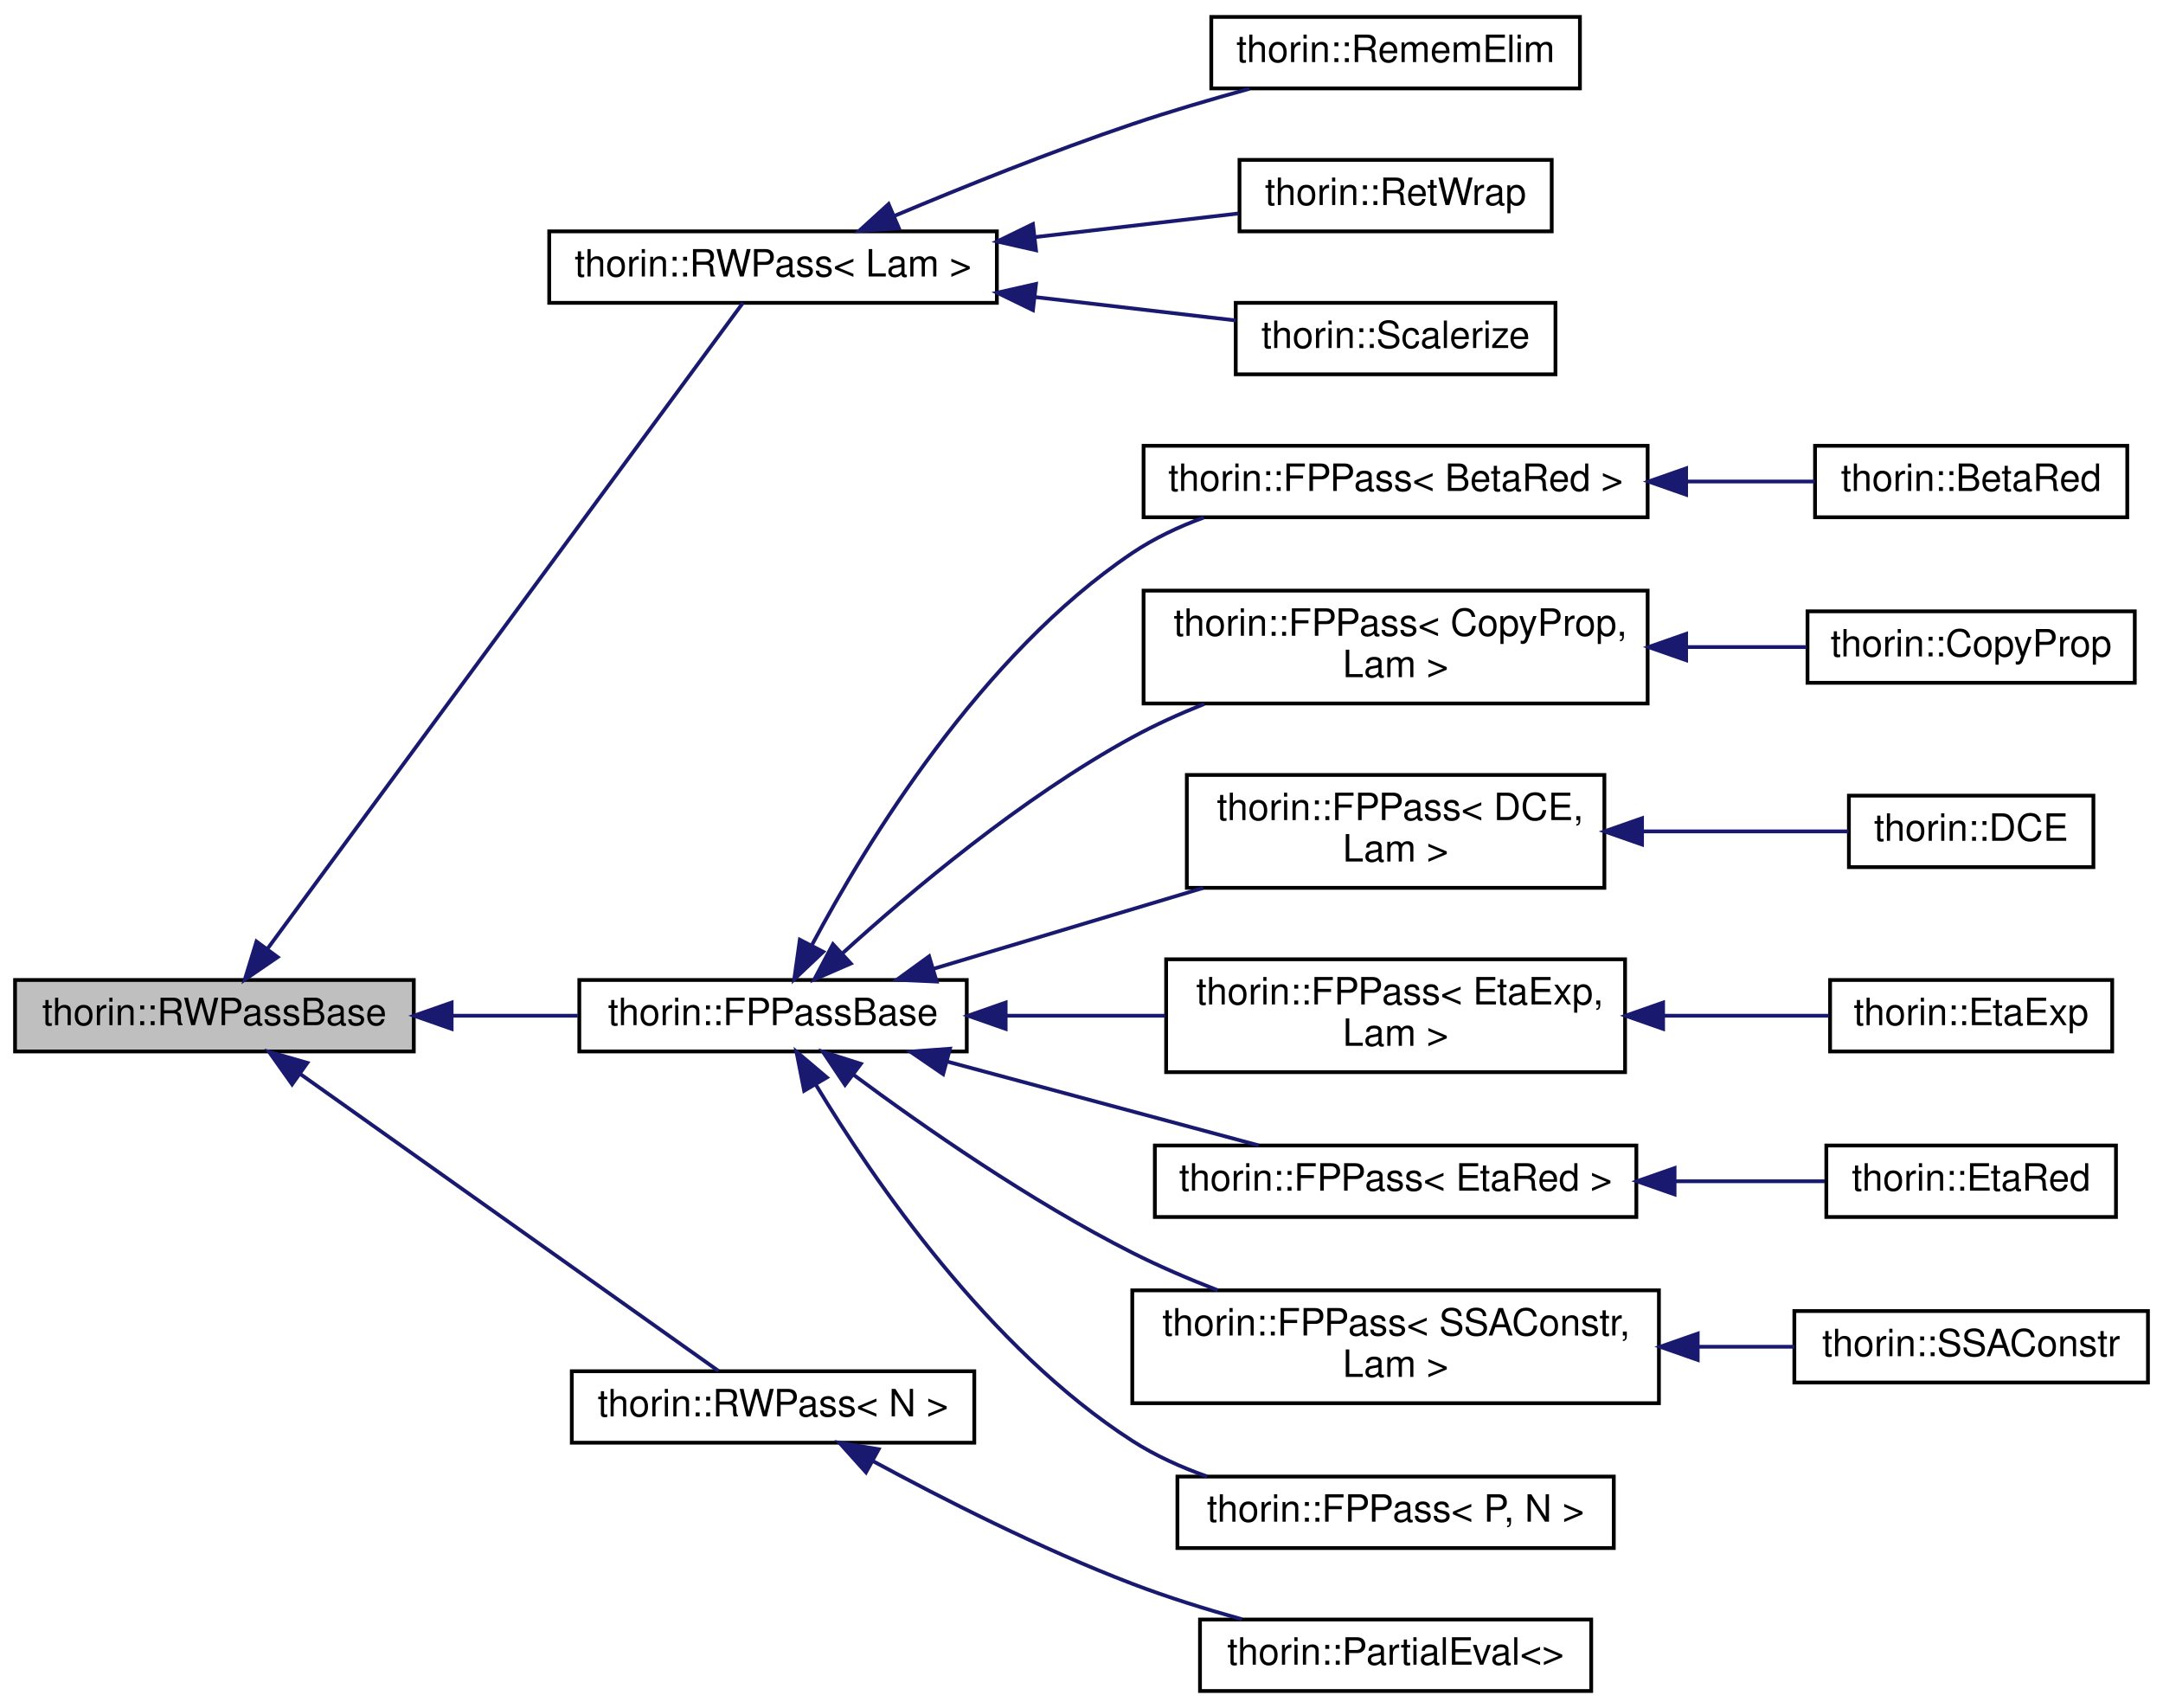
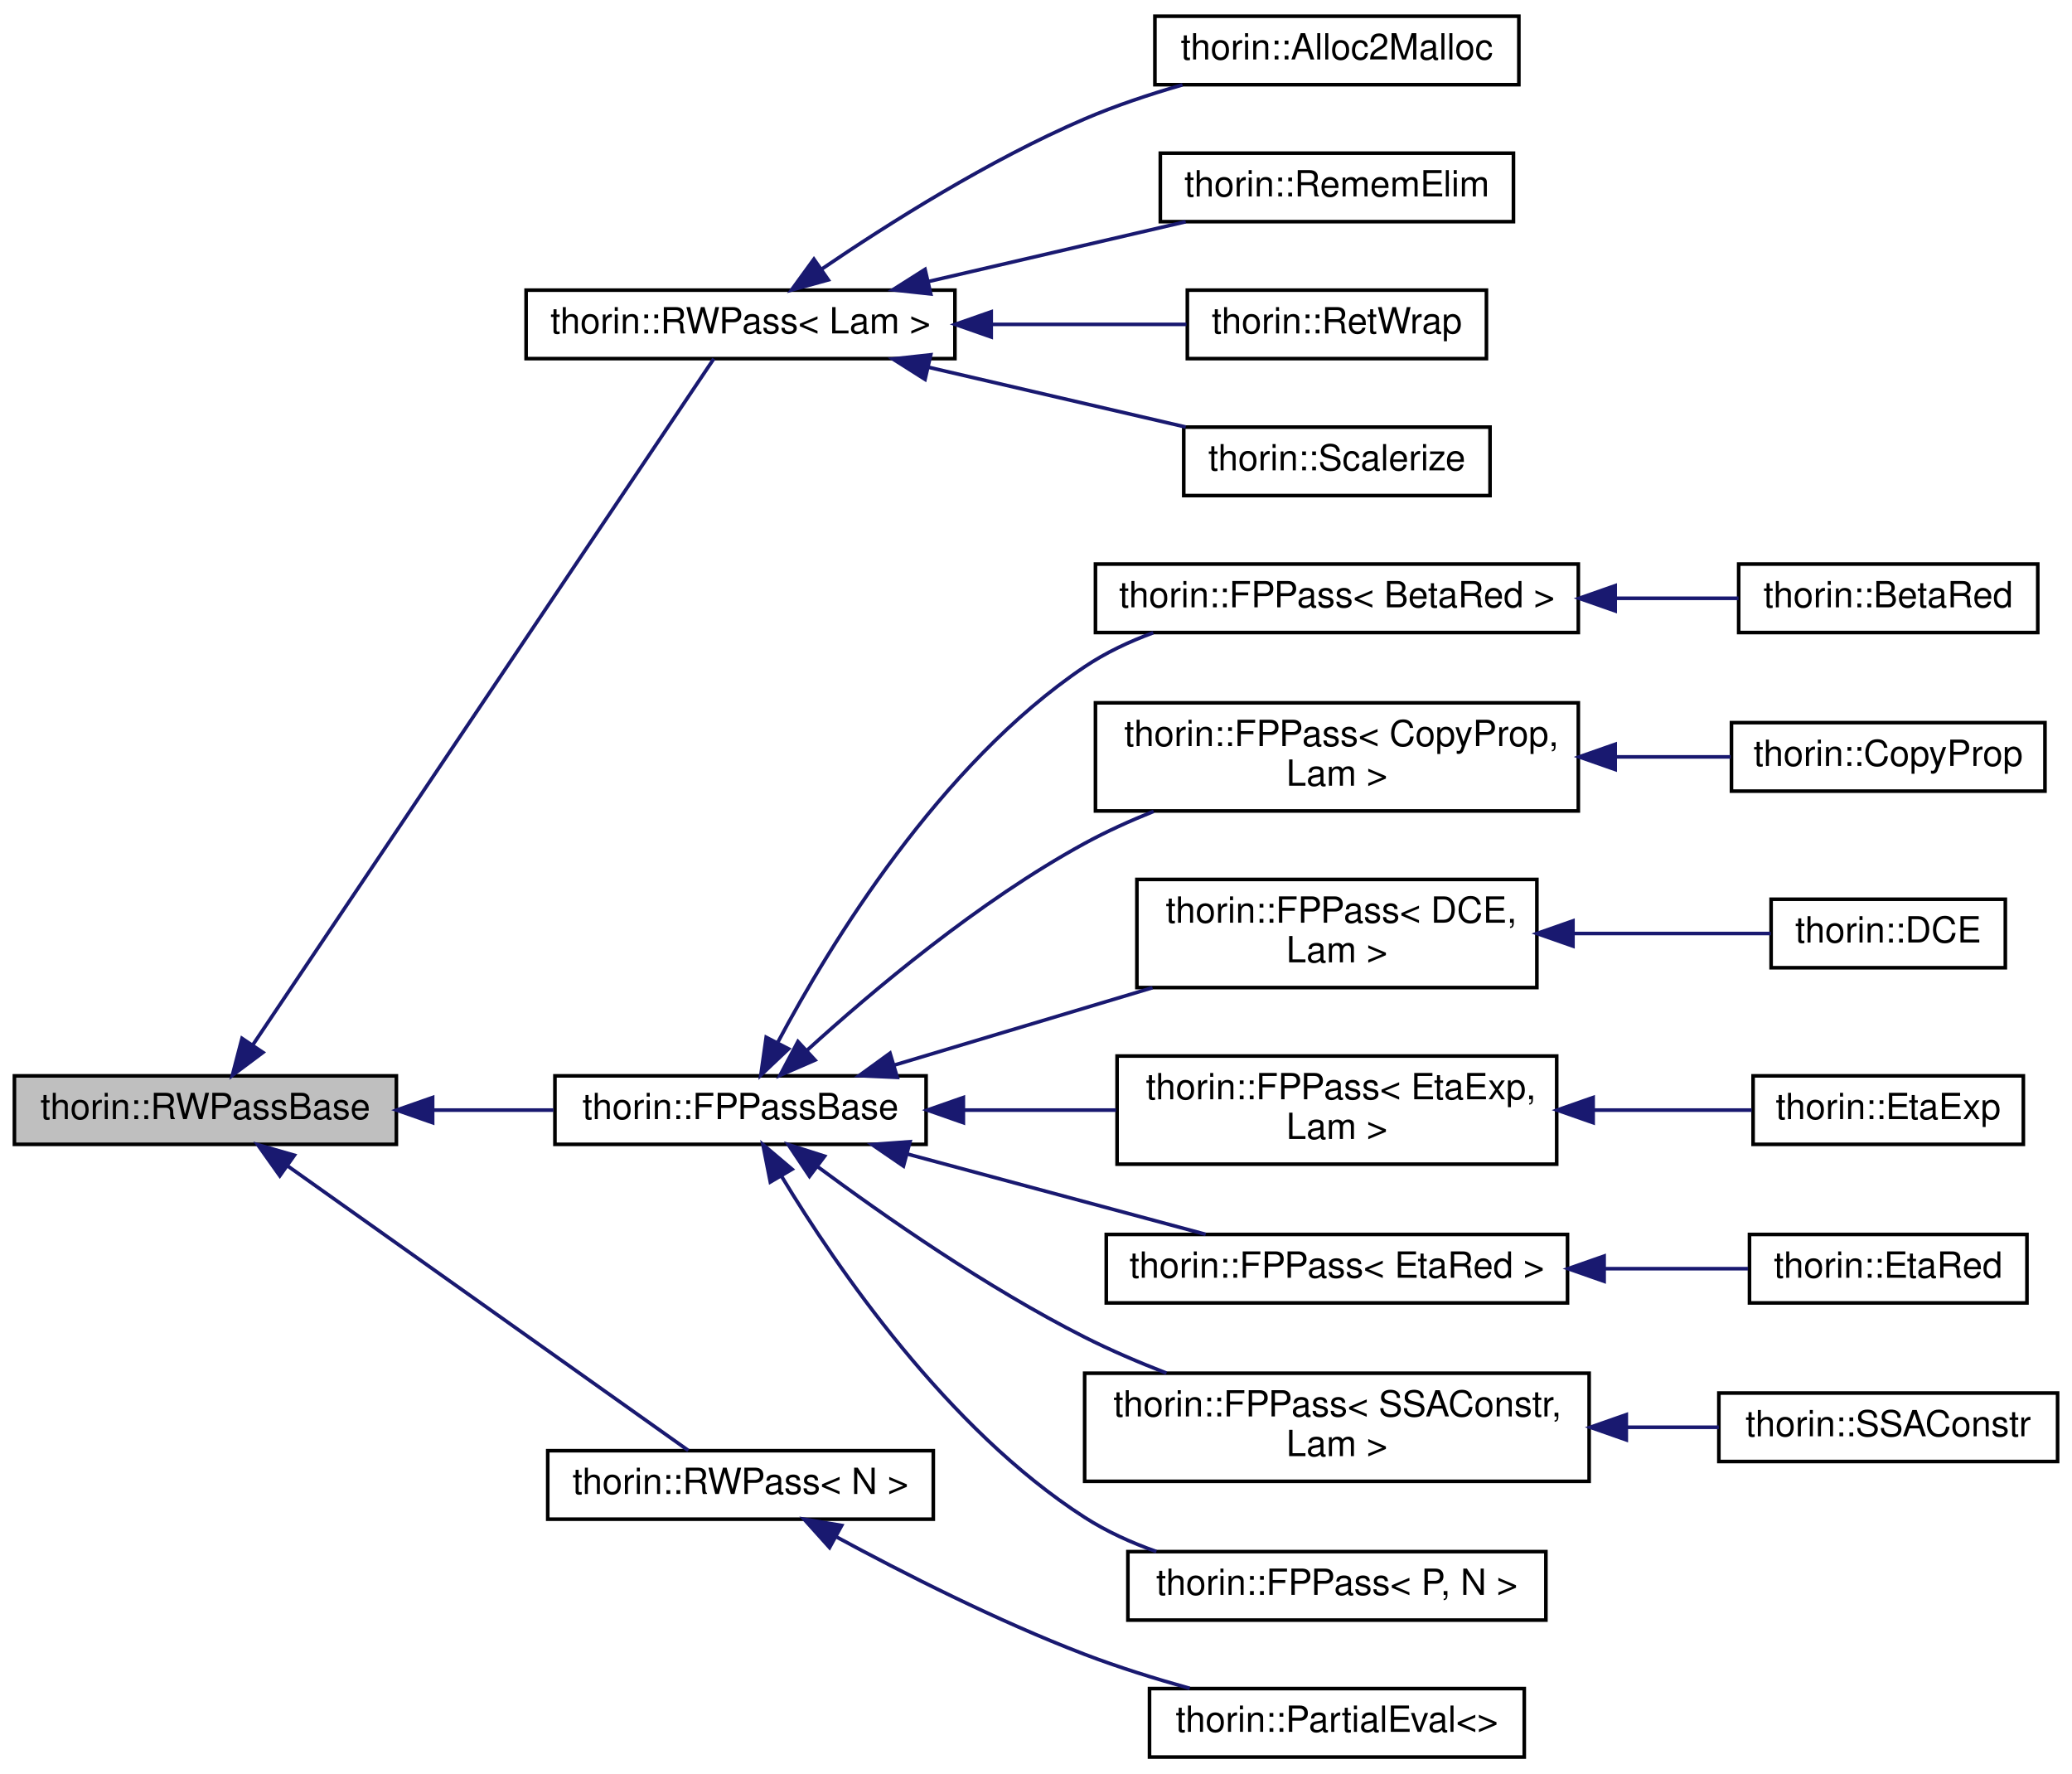
- <svg xmlns="http://www.w3.org/2000/svg" xmlns:xlink="http://www.w3.org/1999/xlink" width="575pt" height="454pt" viewBox="0.00 0.00 575.00 454.00">
-   <g id="graph0" class="graph" transform="scale(1 1) rotate(0) translate(4 450)">
+ <svg xmlns="http://www.w3.org/2000/svg" xmlns:xlink="http://www.w3.org/1999/xlink" width="575pt" height="492pt" viewBox="0.00 0.00 575.00 492.00">
+   <g id="graph0" class="graph" transform="scale(1 1) rotate(0) translate(4 488)">
    <g id="node1" class="node">
      <g id="a_node1">
        <a xlink:title=" ">
          <polygon fill="#bfbfbf" stroke="black" points="0,-170.5 0,-189.5 106,-189.5 106,-170.5 0,-170.5" />
          <text text-anchor="middle" x="53" y="-177.5" font-family="Helvetica,sans-Serif" font-size="10.00">thorin::RWPassBase</text>
        </a>
      </g>
    </g>
    <g id="node2" class="node">
      <g id="a_node2">
        <a xlink:href="classthorin_1_1_r_w_pass.html" target="_top" xlink:title=" ">
-           <polygon fill="none" stroke="black" points="142,-369.5 142,-388.5 261,-388.5 261,-369.5 142,-369.5" />
-           <text text-anchor="middle" x="201.5" y="-376.5" font-family="Helvetica,sans-Serif" font-size="10.00">thorin::RWPass&lt; Lam &gt;</text>
+           <polygon fill="none" stroke="black" points="142,-388.5 142,-407.5 261,-407.5 261,-388.5 142,-388.5" />
+           <text text-anchor="middle" x="201.5" y="-395.5" font-family="Helvetica,sans-Serif" font-size="10.00">thorin::RWPass&lt; Lam &gt;</text>
        </a>
      </g>
    </g>
    <g id="edge1" class="edge">
-       <path fill="none" stroke="midnightblue" d="M67.12,-197.82C97.25,-238.75 170.55,-338.31 193.5,-369.5" />
-       <polygon fill="midnightblue" stroke="midnightblue" points="69.81,-195.58 61.07,-189.6 64.18,-199.73 69.81,-195.58" />
-     </g>
-     <g id="node6" class="node">
-       <g id="a_node6">
+       <path fill="none" stroke="midnightblue" d="M66.09,-197.99C95.79,-242.18 171.56,-354.94 194.09,-388.46" />
+       <polygon fill="midnightblue" stroke="midnightblue" points="68.97,-196 60.48,-189.65 63.16,-199.9 68.97,-196" />
+     </g>
+     <g id="node7" class="node">
+       <g id="a_node7">
        <a xlink:href="classthorin_1_1_f_p_pass_base.html" target="_top" xlink:title="Base class for all FPPasses.">
          <polygon fill="none" stroke="black" points="150,-170.5 150,-189.5 253,-189.5 253,-170.5 150,-170.5" />
          <text text-anchor="middle" x="201.5" y="-177.5" font-family="Helvetica,sans-Serif" font-size="10.00">thorin::FPPassBase</text>
        </a>
      </g>
    </g>
-     <g id="edge5" class="edge">
+     <g id="edge6" class="edge">
      <path fill="none" stroke="midnightblue" d="M116.17,-180C127.31,-180 138.81,-180 149.59,-180" />
      <polygon fill="midnightblue" stroke="midnightblue" points="116.06,-176.5 106.06,-180 116.06,-183.5 116.06,-176.5" />
    </g>
-     <g id="node20" class="node">
-       <g id="a_node20">
+     <g id="node21" class="node">
+       <g id="a_node21">
        <a xlink:href="classthorin_1_1_r_w_pass.html" target="_top" xlink:title=" ">
          <polygon fill="none" stroke="black" points="148,-66.5 148,-85.5 255,-85.5 255,-66.5 148,-66.5" />
          <text text-anchor="middle" x="201.5" y="-73.5" font-family="Helvetica,sans-Serif" font-size="10.00">thorin::RWPass&lt; N &gt;</text>
        </a>
      </g>
    </g>
-     <g id="edge19" class="edge">
+     <g id="edge20" class="edge">
      <path fill="none" stroke="midnightblue" d="M75.86,-164.48C106.59,-142.67 161.64,-103.59 187.01,-85.57" />
      <polygon fill="midnightblue" stroke="midnightblue" points="73.65,-161.76 67.52,-170.4 77.7,-167.47 73.65,-161.76" />
    </g>
    <g id="node3" class="node">
      <g id="a_node3">
+         <a xlink:href="classthorin_1_1_alloc2_malloc.html" target="_top" xlink:title=" ">
+           <polygon fill="none" stroke="black" points="316.5,-464.5 316.5,-483.5 417.5,-483.5 417.5,-464.5 316.5,-464.5" />
+           <text text-anchor="middle" x="367" y="-471.5" font-family="Helvetica,sans-Serif" font-size="10.00">thorin::Alloc2Malloc</text>
+         </a>
+       </g>
+     </g>
+     <g id="edge2" class="edge">
+       <path fill="none" stroke="midnightblue" d="M223.96,-413.29C242.54,-425.95 270.52,-443.63 297,-455 305.56,-458.68 315.03,-461.83 324.14,-464.45" />
+       <polygon fill="midnightblue" stroke="midnightblue" points="225.86,-410.35 215.64,-407.53 221.87,-416.1 225.86,-410.35" />
+     </g>
+     <g id="node4" class="node">
+       <g id="a_node4">
        <a xlink:href="classthorin_1_1_remem_elim.html" target="_top" xlink:title=" ">
          <polygon fill="none" stroke="black" points="318,-426.5 318,-445.5 416,-445.5 416,-426.5 318,-426.5" />
          <text text-anchor="middle" x="367" y="-433.5" font-family="Helvetica,sans-Serif" font-size="10.00">thorin::RememElim</text>
        </a>
      </g>
    </g>
-     <g id="edge2" class="edge">
-       <path fill="none" stroke="midnightblue" d="M233.67,-392.57C251.93,-400.26 275.56,-409.76 297,-417 307.01,-420.38 317.98,-423.61 328.16,-426.41" />
-       <polygon fill="midnightblue" stroke="midnightblue" points="234.96,-389.32 224.38,-388.62 232.22,-395.76 234.96,-389.32" />
-     </g>
-     <g id="node4" class="node">
-       <g id="a_node4">
+     <g id="edge3" class="edge">
+       <path fill="none" stroke="midnightblue" d="M253.68,-409.9C276.67,-415.24 303.41,-421.45 325.04,-426.48" />
+       <polygon fill="midnightblue" stroke="midnightblue" points="254.29,-406.44 243.76,-407.59 252.71,-413.26 254.29,-406.44" />
+     </g>
+     <g id="node5" class="node">
+       <g id="a_node5">
        <a xlink:href="classthorin_1_1_ret_wrap.html" target="_top" xlink:title=" ">
          <polygon fill="none" stroke="black" points="325.5,-388.5 325.5,-407.5 408.5,-407.5 408.5,-388.5 325.5,-388.5" />
          <text text-anchor="middle" x="367" y="-395.5" font-family="Helvetica,sans-Serif" font-size="10.00">thorin::RetWrap</text>
        </a>
      </g>
    </g>
-     <g id="edge3" class="edge">
-       <path fill="none" stroke="midnightblue" d="M271.17,-386.98C289.58,-389.12 308.89,-391.36 325.25,-393.26" />
-       <polygon fill="midnightblue" stroke="midnightblue" points="271.4,-383.48 261.07,-385.81 270.59,-390.44 271.4,-383.48" />
-     </g>
-     <g id="node5" class="node">
-       <g id="a_node5">
+     <g id="edge4" class="edge">
+       <path fill="none" stroke="midnightblue" d="M271.17,-398C289.58,-398 308.89,-398 325.25,-398" />
+       <polygon fill="midnightblue" stroke="midnightblue" points="271.07,-394.5 261.07,-398 271.07,-401.5 271.07,-394.5" />
+     </g>
+     <g id="node6" class="node">
+       <g id="a_node6">
        <a xlink:href="classthorin_1_1_scalerize.html" target="_top" xlink:title=" ">
          <polygon fill="none" stroke="black" points="324.5,-350.5 324.5,-369.5 409.5,-369.5 409.5,-350.5 324.5,-350.5" />
          <text text-anchor="middle" x="367" y="-357.5" font-family="Helvetica,sans-Serif" font-size="10.00">thorin::Scalerize</text>
        </a>
      </g>
    </g>
-     <g id="edge4" class="edge">
-       <path fill="none" stroke="midnightblue" d="M271.04,-371.04C289.2,-368.92 308.26,-366.71 324.5,-364.82" />
-       <polygon fill="midnightblue" stroke="midnightblue" points="270.59,-367.56 261.07,-372.19 271.4,-374.52 270.59,-367.56" />
-     </g>
-     <g id="node7" class="node">
-       <g id="a_node7">
+     <g id="edge5" class="edge">
+       <path fill="none" stroke="midnightblue" d="M253.68,-386.1C276.67,-380.76 303.41,-374.55 325.04,-369.52" />
+       <polygon fill="midnightblue" stroke="midnightblue" points="252.71,-382.74 243.76,-388.41 254.29,-389.56 252.71,-382.74" />
+     </g>
+     <g id="node8" class="node">
+       <g id="a_node8">
        <a xlink:href="classthorin_1_1_f_p_pass.html" target="_top" xlink:title=" ">
          <polygon fill="none" stroke="black" points="300,-312.5 300,-331.5 434,-331.5 434,-312.5 300,-312.5" />
          <text text-anchor="middle" x="367" y="-319.5" font-family="Helvetica,sans-Serif" font-size="10.00">thorin::FPPass&lt; BetaRed &gt;</text>
        </a>
      </g>
    </g>
-     <g id="edge6" class="edge">
+     <g id="edge7" class="edge">
      <path fill="none" stroke="midnightblue" d="M211.91,-198.93C226.4,-226.12 256.78,-275.94 297,-303 302.77,-306.88 309.32,-309.98 316.03,-312.44" />
      <polygon fill="midnightblue" stroke="midnightblue" points="214.84,-196.99 207.14,-189.71 208.62,-200.2 214.84,-196.99" />
    </g>
-     <g id="node9" class="node">
-       <g id="a_node9">
+     <g id="node10" class="node">
+       <g id="a_node10">
        <a xlink:href="classthorin_1_1_f_p_pass.html" target="_top" xlink:title=" ">
          <polygon fill="none" stroke="black" points="300,-263 300,-293 434,-293 434,-263 300,-263" />
          <text text-anchor="start" x="308" y="-281" font-family="Helvetica,sans-Serif" font-size="10.00">thorin::FPPass&lt; CopyProp,</text>
          <text text-anchor="middle" x="367" y="-270" font-family="Helvetica,sans-Serif" font-size="10.00"> Lam &gt;</text>
        </a>
      </g>
    </g>
-     <g id="edge8" class="edge">
+     <g id="edge9" class="edge">
      <path fill="none" stroke="midnightblue" d="M219.91,-196.54C237.98,-212.98 267.65,-237.99 297,-254 303.01,-257.28 309.56,-260.25 316.14,-262.88" />
      <polygon fill="midnightblue" stroke="midnightblue" points="222.18,-193.88 212.47,-189.66 217.43,-199.02 222.18,-193.88" />
    </g>
-     <g id="node11" class="node">
-       <g id="a_node11">
+     <g id="node12" class="node">
+       <g id="a_node12">
        <a xlink:href="classthorin_1_1_f_p_pass.html" target="_top" xlink:title=" ">
          <polygon fill="none" stroke="black" points="311.5,-214 311.5,-244 422.5,-244 422.5,-214 311.5,-214" />
          <text text-anchor="start" x="319.5" y="-232" font-family="Helvetica,sans-Serif" font-size="10.00">thorin::FPPass&lt; DCE,</text>
          <text text-anchor="middle" x="367" y="-221" font-family="Helvetica,sans-Serif" font-size="10.00"> Lam &gt;</text>
        </a>
      </g>
    </g>
-     <g id="edge10" class="edge">
+     <g id="edge11" class="edge">
      <path fill="none" stroke="midnightblue" d="M244.06,-192.45C265.9,-199 292.83,-207.07 315.83,-213.96" />
      <polygon fill="midnightblue" stroke="midnightblue" points="245,-189.08 234.41,-189.56 242.99,-195.79 245,-189.08" />
    </g>
-     <g id="node13" class="node">
-       <g id="a_node13">
+     <g id="node14" class="node">
+       <g id="a_node14">
        <a xlink:href="classthorin_1_1_f_p_pass.html" target="_top" xlink:title=" ">
          <polygon fill="none" stroke="black" points="306,-165 306,-195 428,-195 428,-165 306,-165" />
          <text text-anchor="start" x="314" y="-183" font-family="Helvetica,sans-Serif" font-size="10.00">thorin::FPPass&lt; EtaExp,</text>
          <text text-anchor="middle" x="367" y="-172" font-family="Helvetica,sans-Serif" font-size="10.00"> Lam &gt;</text>
        </a>
      </g>
    </g>
-     <g id="edge12" class="edge">
+     <g id="edge13" class="edge">
      <path fill="none" stroke="midnightblue" d="M263.67,-180C277.42,-180 292.01,-180 305.73,-180" />
      <polygon fill="midnightblue" stroke="midnightblue" points="263.34,-176.5 253.34,-180 263.34,-183.5 263.34,-176.5" />
    </g>
-     <g id="node15" class="node">
-       <g id="a_node15">
+     <g id="node16" class="node">
+       <g id="a_node16">
        <a xlink:href="classthorin_1_1_f_p_pass.html" target="_top" xlink:title=" ">
          <polygon fill="none" stroke="black" points="303,-126.5 303,-145.5 431,-145.5 431,-126.5 303,-126.5" />
          <text text-anchor="middle" x="367" y="-133.5" font-family="Helvetica,sans-Serif" font-size="10.00">thorin::FPPass&lt; EtaRed &gt;</text>
        </a>
      </g>
    </g>
-     <g id="edge14" class="edge">
+     <g id="edge15" class="edge">
      <path fill="none" stroke="midnightblue" d="M247.67,-167.85C273.83,-160.8 306.29,-152.07 330.59,-145.53" />
      <polygon fill="midnightblue" stroke="midnightblue" points="246.72,-164.47 237.98,-170.45 248.54,-171.23 246.72,-164.47" />
    </g>
-     <g id="node17" class="node">
-       <g id="a_node17">
+     <g id="node18" class="node">
+       <g id="a_node18">
        <a xlink:href="classthorin_1_1_f_p_pass.html" target="_top" xlink:title=" ">
          <polygon fill="none" stroke="black" points="297,-77 297,-107 437,-107 437,-77 297,-77" />
          <text text-anchor="start" x="305" y="-95" font-family="Helvetica,sans-Serif" font-size="10.00">thorin::FPPass&lt; SSAConstr,</text>
          <text text-anchor="middle" x="367" y="-84" font-family="Helvetica,sans-Serif" font-size="10.00"> Lam &gt;</text>
        </a>
      </g>
    </g>
-     <g id="edge16" class="edge">
+     <g id="edge17" class="edge">
      <path fill="none" stroke="midnightblue" d="M222.77,-164.4C241.33,-150.62 269.96,-130.66 297,-117 304.16,-113.38 311.98,-110.03 319.7,-107.03" />
      <polygon fill="midnightblue" stroke="midnightblue" points="220.64,-161.62 214.75,-170.43 224.84,-167.21 220.64,-161.62" />
    </g>
-     <g id="node19" class="node">
-       <g id="a_node19">
+     <g id="node20" class="node">
+       <g id="a_node20">
        <a xlink:href="classthorin_1_1_f_p_pass.html" target="_top" xlink:title="Inherit from this class using CRTP if you do need a Pass with a state.">
          <polygon fill="none" stroke="black" points="309,-38.5 309,-57.5 425,-57.5 425,-38.5 309,-38.5" />
          <text text-anchor="middle" x="367" y="-45.5" font-family="Helvetica,sans-Serif" font-size="10.00">thorin::FPPass&lt; P, N &gt;</text>
        </a>
      </g>
    </g>
-     <g id="edge18" class="edge">
+     <g id="edge19" class="edge">
      <path fill="none" stroke="midnightblue" d="M212.95,-161.54C228.17,-136.36 258.83,-91.55 297,-67 303.06,-63.1 309.92,-59.99 316.9,-57.52" />
      <polygon fill="midnightblue" stroke="midnightblue" points="209.77,-160.05 207.72,-170.44 215.81,-163.59 209.77,-160.05" />
    </g>
-     <g id="node8" class="node">
-       <g id="a_node8">
+     <g id="node9" class="node">
+       <g id="a_node9">
        <a xlink:href="classthorin_1_1_beta_red.html" target="_top" xlink:title=" ">
          <polygon fill="none" stroke="black" points="478.5,-312.5 478.5,-331.5 561.5,-331.5 561.5,-312.5 478.5,-312.5" />
          <text text-anchor="middle" x="520" y="-319.5" font-family="Helvetica,sans-Serif" font-size="10.00">thorin::BetaRed</text>
        </a>
      </g>
    </g>
-     <g id="edge7" class="edge">
+     <g id="edge8" class="edge">
      <path fill="none" stroke="midnightblue" d="M444.51,-322C456.24,-322 467.93,-322 478.45,-322" />
      <polygon fill="midnightblue" stroke="midnightblue" points="444.23,-318.5 434.23,-322 444.23,-325.5 444.23,-318.5" />
    </g>
-     <g id="node10" class="node">
-       <g id="a_node10">
+     <g id="node11" class="node">
+       <g id="a_node11">
        <a xlink:href="classthorin_1_1_copy_prop.html" target="_top" xlink:title=" ">
          <polygon fill="none" stroke="black" points="476.5,-268.5 476.5,-287.5 563.5,-287.5 563.5,-268.5 476.5,-268.5" />
          <text text-anchor="middle" x="520" y="-275.5" font-family="Helvetica,sans-Serif" font-size="10.00">thorin::CopyProp</text>
        </a>
      </g>
    </g>
-     <g id="edge9" class="edge">
+     <g id="edge10" class="edge">
      <path fill="none" stroke="midnightblue" d="M444.31,-278C455.3,-278 466.27,-278 476.29,-278" />
      <polygon fill="midnightblue" stroke="midnightblue" points="444.23,-274.5 434.23,-278 444.23,-281.5 444.23,-274.5" />
    </g>
-     <g id="node12" class="node">
-       <g id="a_node12">
+     <g id="node13" class="node">
+       <g id="a_node13">
        <a xlink:href="classthorin_1_1_d_c_e.html" target="_top" xlink:title="Dead Code Elimination.">
          <polygon fill="none" stroke="black" points="487.5,-219.5 487.5,-238.5 552.5,-238.5 552.5,-219.5 487.5,-219.5" />
          <text text-anchor="middle" x="520" y="-226.5" font-family="Helvetica,sans-Serif" font-size="10.00">thorin::DCE</text>
        </a>
      </g>
    </g>
-     <g id="edge11" class="edge">
+     <g id="edge12" class="edge">
      <path fill="none" stroke="midnightblue" d="M432.62,-229C451.59,-229 471.5,-229 487.41,-229" />
      <polygon fill="midnightblue" stroke="midnightblue" points="432.51,-225.5 422.51,-229 432.51,-232.5 432.51,-225.5" />
    </g>
-     <g id="node14" class="node">
-       <g id="a_node14">
+     <g id="node15" class="node">
+       <g id="a_node15">
        <a xlink:href="classthorin_1_1_eta_exp.html" target="_top" xlink:title=" ">
          <polygon fill="none" stroke="black" points="482.5,-170.5 482.5,-189.5 557.5,-189.5 557.5,-170.5 482.5,-170.5" />
          <text text-anchor="middle" x="520" y="-177.5" font-family="Helvetica,sans-Serif" font-size="10.00">thorin::EtaExp</text>
        </a>
      </g>
    </g>
-     <g id="edge13" class="edge">
+     <g id="edge14" class="edge">
      <path fill="none" stroke="midnightblue" d="M438.49,-180C453.57,-180 468.93,-180 482.13,-180" />
      <polygon fill="midnightblue" stroke="midnightblue" points="438.11,-176.5 428.11,-180 438.11,-183.5 438.11,-176.5" />
    </g>
-     <g id="node16" class="node">
-       <g id="a_node16">
+     <g id="node17" class="node">
+       <g id="a_node17">
        <a xlink:href="classthorin_1_1_eta_red.html" target="_top" xlink:title=" ">
          <polygon fill="none" stroke="black" points="481.5,-126.5 481.5,-145.5 558.5,-145.5 558.5,-126.5 481.5,-126.5" />
          <text text-anchor="middle" x="520" y="-133.5" font-family="Helvetica,sans-Serif" font-size="10.00">thorin::EtaRed</text>
        </a>
      </g>
    </g>
-     <g id="edge15" class="edge">
+     <g id="edge16" class="edge">
      <path fill="none" stroke="midnightblue" d="M441.18,-136C454.99,-136 468.91,-136 481.09,-136" />
      <polygon fill="midnightblue" stroke="midnightblue" points="441.16,-132.5 431.16,-136 441.16,-139.5 441.16,-132.5" />
    </g>
-     <g id="node18" class="node">
-       <g id="a_node18">
+     <g id="node19" class="node">
+       <g id="a_node19">
        <a xlink:href="classthorin_1_1_s_s_a_constr.html" target="_top" xlink:title=" ">
          <polygon fill="none" stroke="black" points="473,-82.5 473,-101.5 567,-101.5 567,-82.5 473,-82.5" />
          <text text-anchor="middle" x="520" y="-89.5" font-family="Helvetica,sans-Serif" font-size="10.00">thorin::SSAConstr</text>
        </a>
      </g>
    </g>
-     <g id="edge17" class="edge">
+     <g id="edge18" class="edge">
      <path fill="none" stroke="midnightblue" d="M447.54,-92C456.25,-92 464.88,-92 472.98,-92" />
      <polygon fill="midnightblue" stroke="midnightblue" points="447.31,-88.5 437.31,-92 447.31,-95.5 447.31,-88.5" />
    </g>
-     <g id="node21" class="node">
-       <g id="a_node21">
+     <g id="node22" class="node">
+       <g id="a_node22">
        <a xlink:href="classthorin_1_1_partial_eval.html" target="_top" xlink:title=" ">
          <polygon fill="none" stroke="black" points="315,-0.5 315,-19.5 419,-19.5 419,-0.5 315,-0.5" />
          <text text-anchor="middle" x="367" y="-7.5" font-family="Helvetica,sans-Serif" font-size="10.00">thorin::PartialEval&lt;&gt;</text>
        </a>
      </g>
    </g>
-     <g id="edge20" class="edge">
+     <g id="edge21" class="edge">
      <path fill="none" stroke="midnightblue" d="M227.91,-61.69C246.59,-51.57 272.84,-38.23 297,-29 306.28,-25.45 316.5,-22.26 326.17,-19.56" />
      <polygon fill="midnightblue" stroke="midnightblue" points="226.21,-58.62 219.13,-66.5 229.58,-64.76 226.21,-58.62" />
    </g>
  </g>
</svg>
